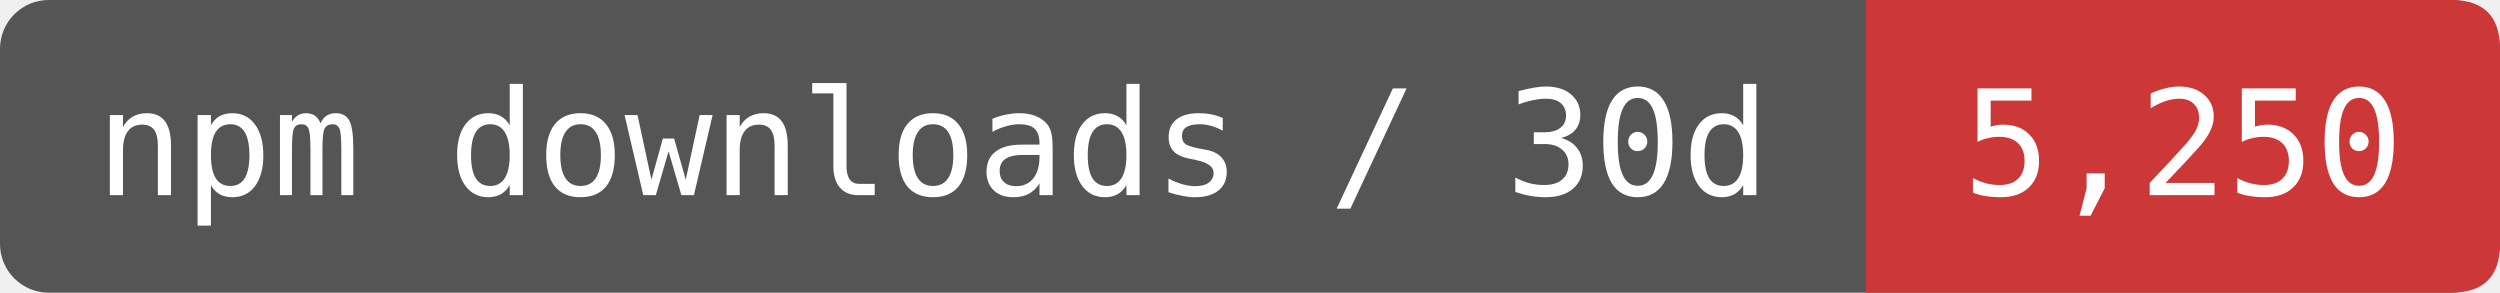
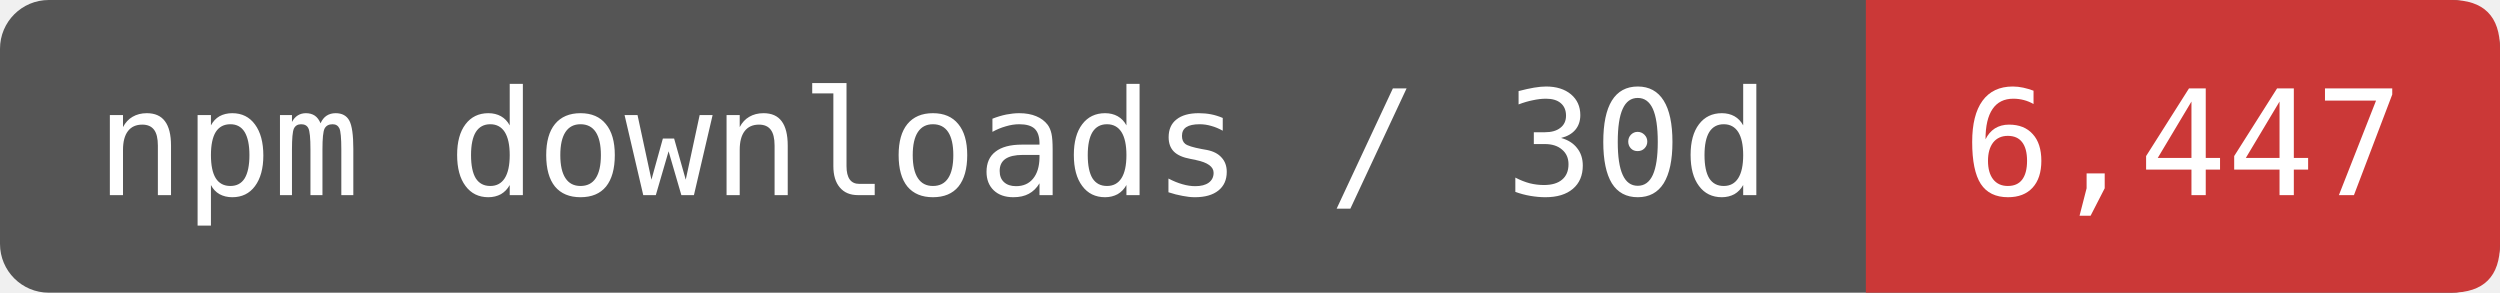
- <svg xmlns="http://www.w3.org/2000/svg" width="170.833" height="20" viewBox="0 0 205 24" role="img" aria-label="npm downloads / 30d: 5,250">
+ <svg xmlns="http://www.w3.org/2000/svg" width="170.833" height="20" viewBox="0 0 205 24" role="img" aria-label="npm downloads / 30d: 6,447">
  <rect width="205" height="24" rx="4" fill="#555" />
  <path d="M153 0H201Q205 0 205 4V20Q205 24 201 24H153Z" fill="#CB3837" />
  <g fill="#fff" font-family="DejaVu Sans Mono,monospace" font-size="12" text-anchor="middle">
    <text x="76.5" y="16">npm downloads / 30d</text>
-     <text x="179" y="16">5,250</text>
+     <text x="179" y="16">6,447</text>
  </g>
</svg>
